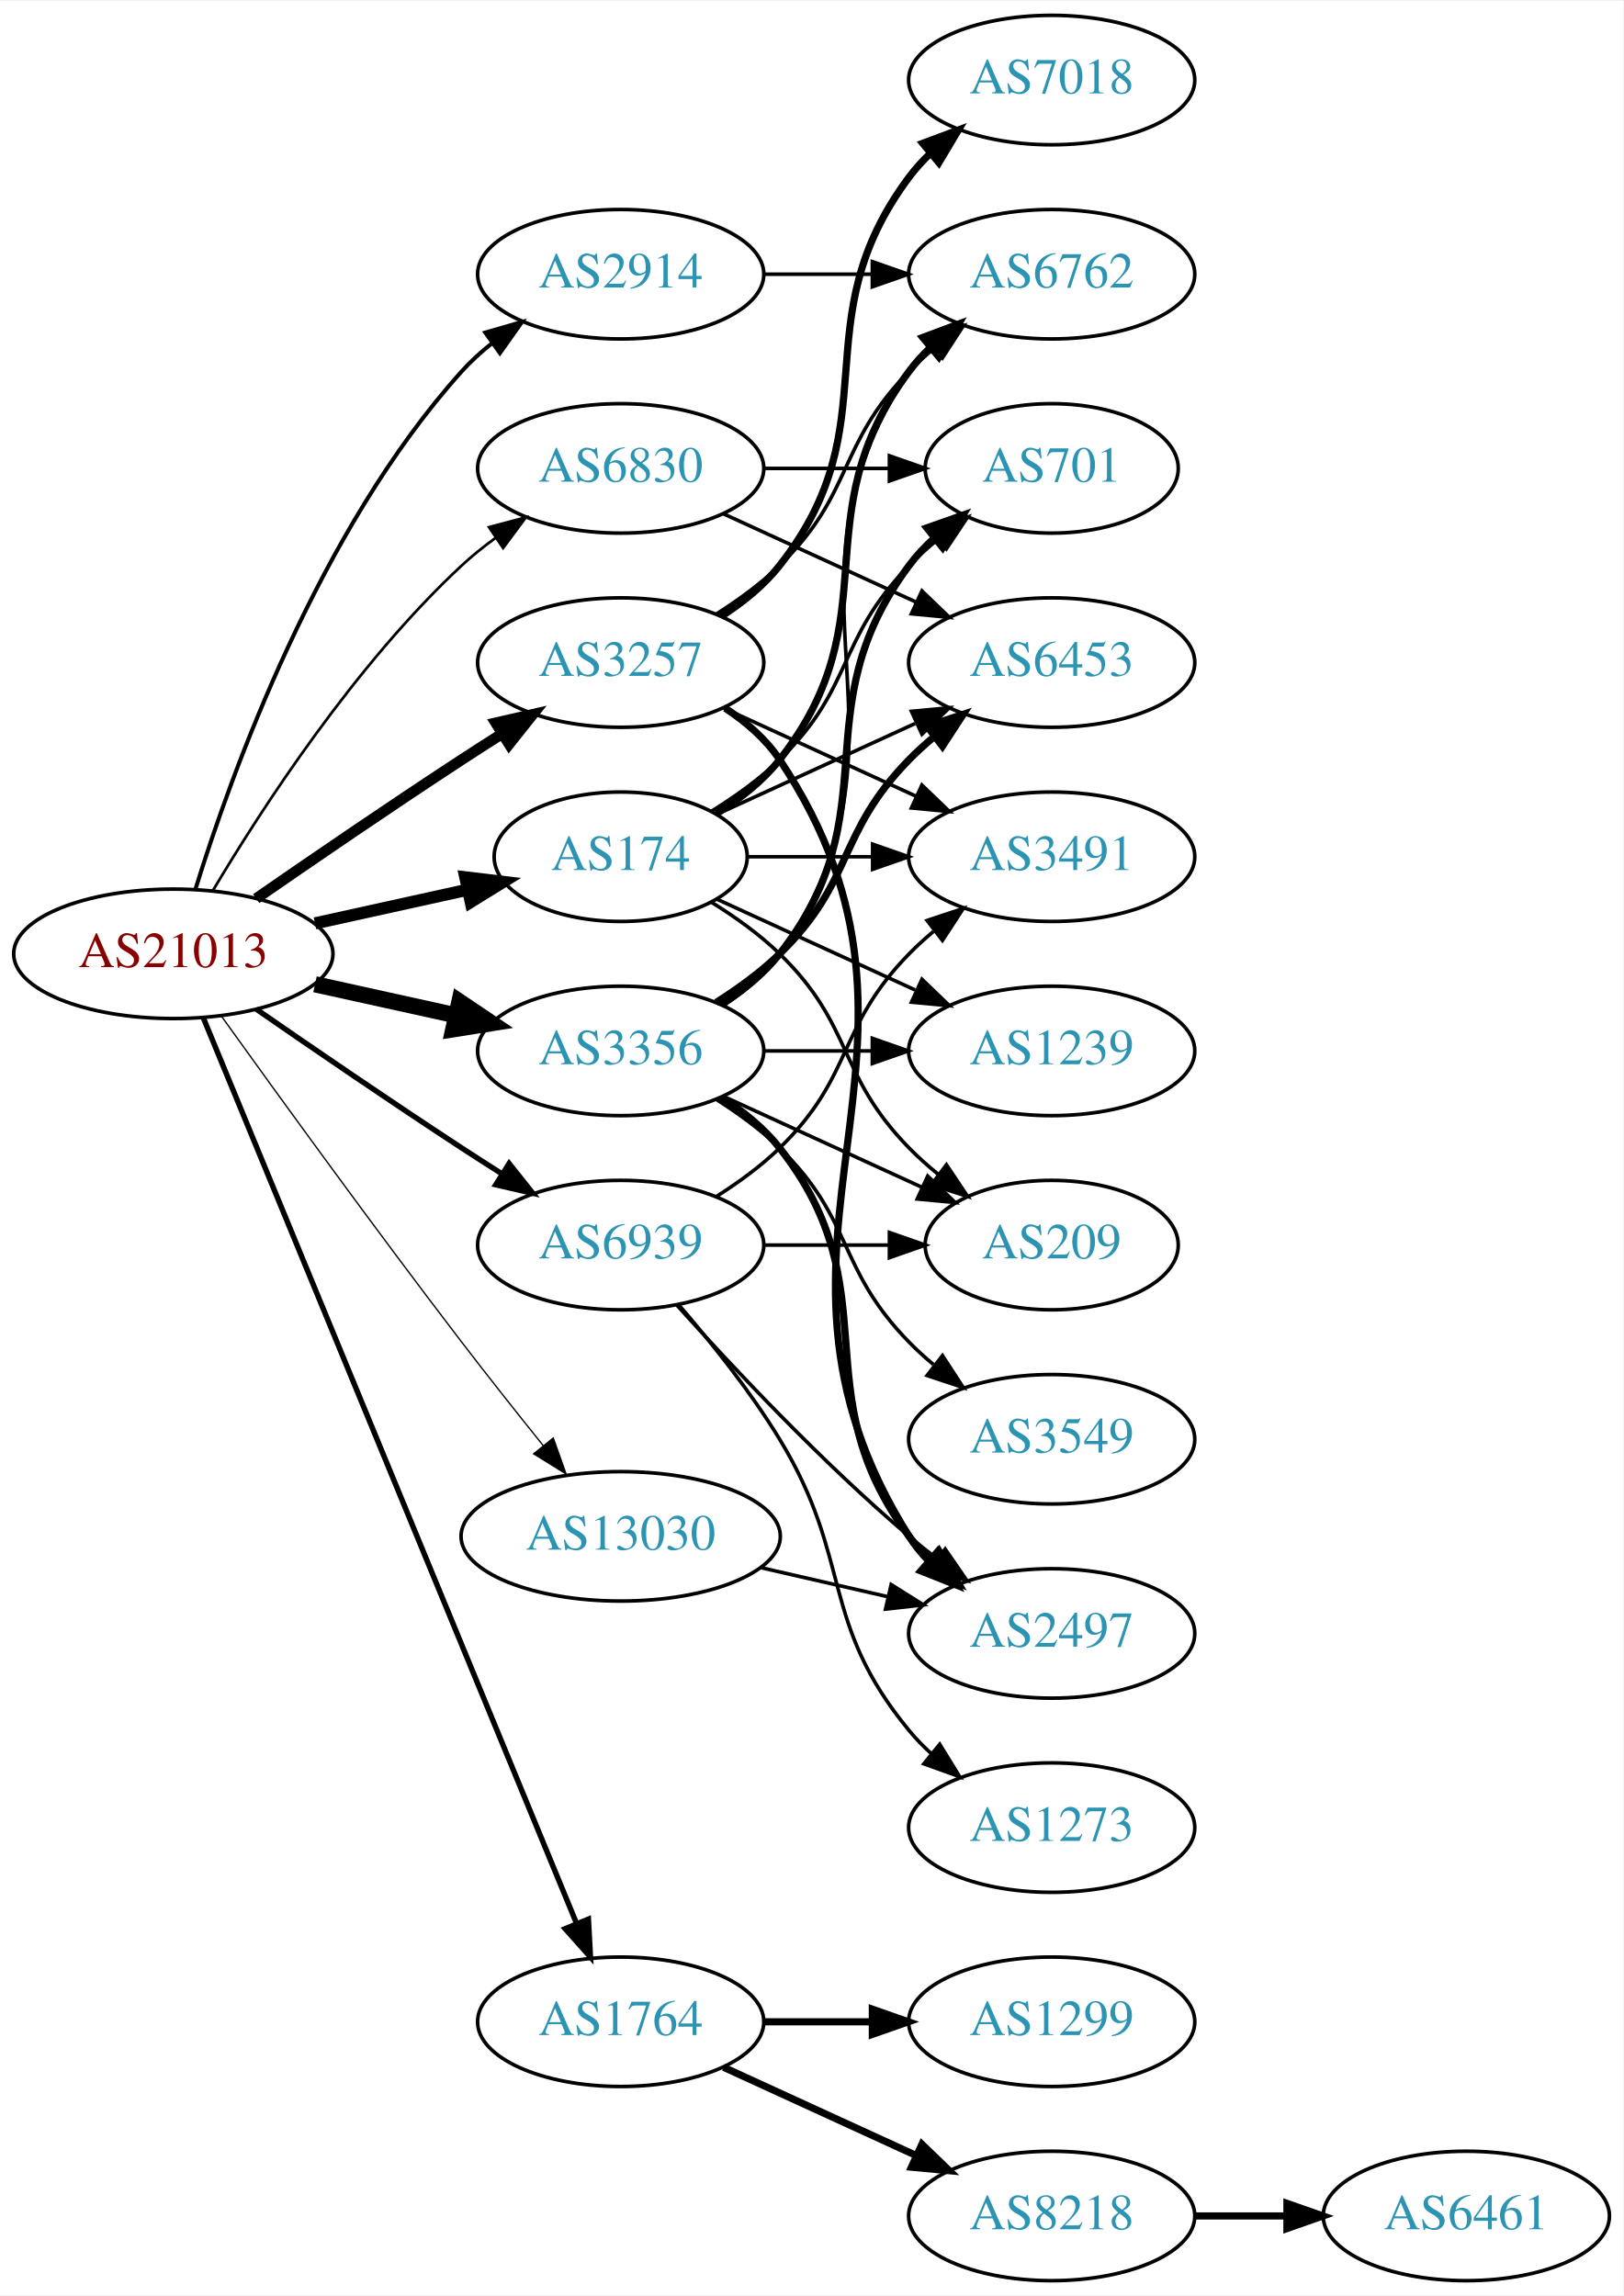
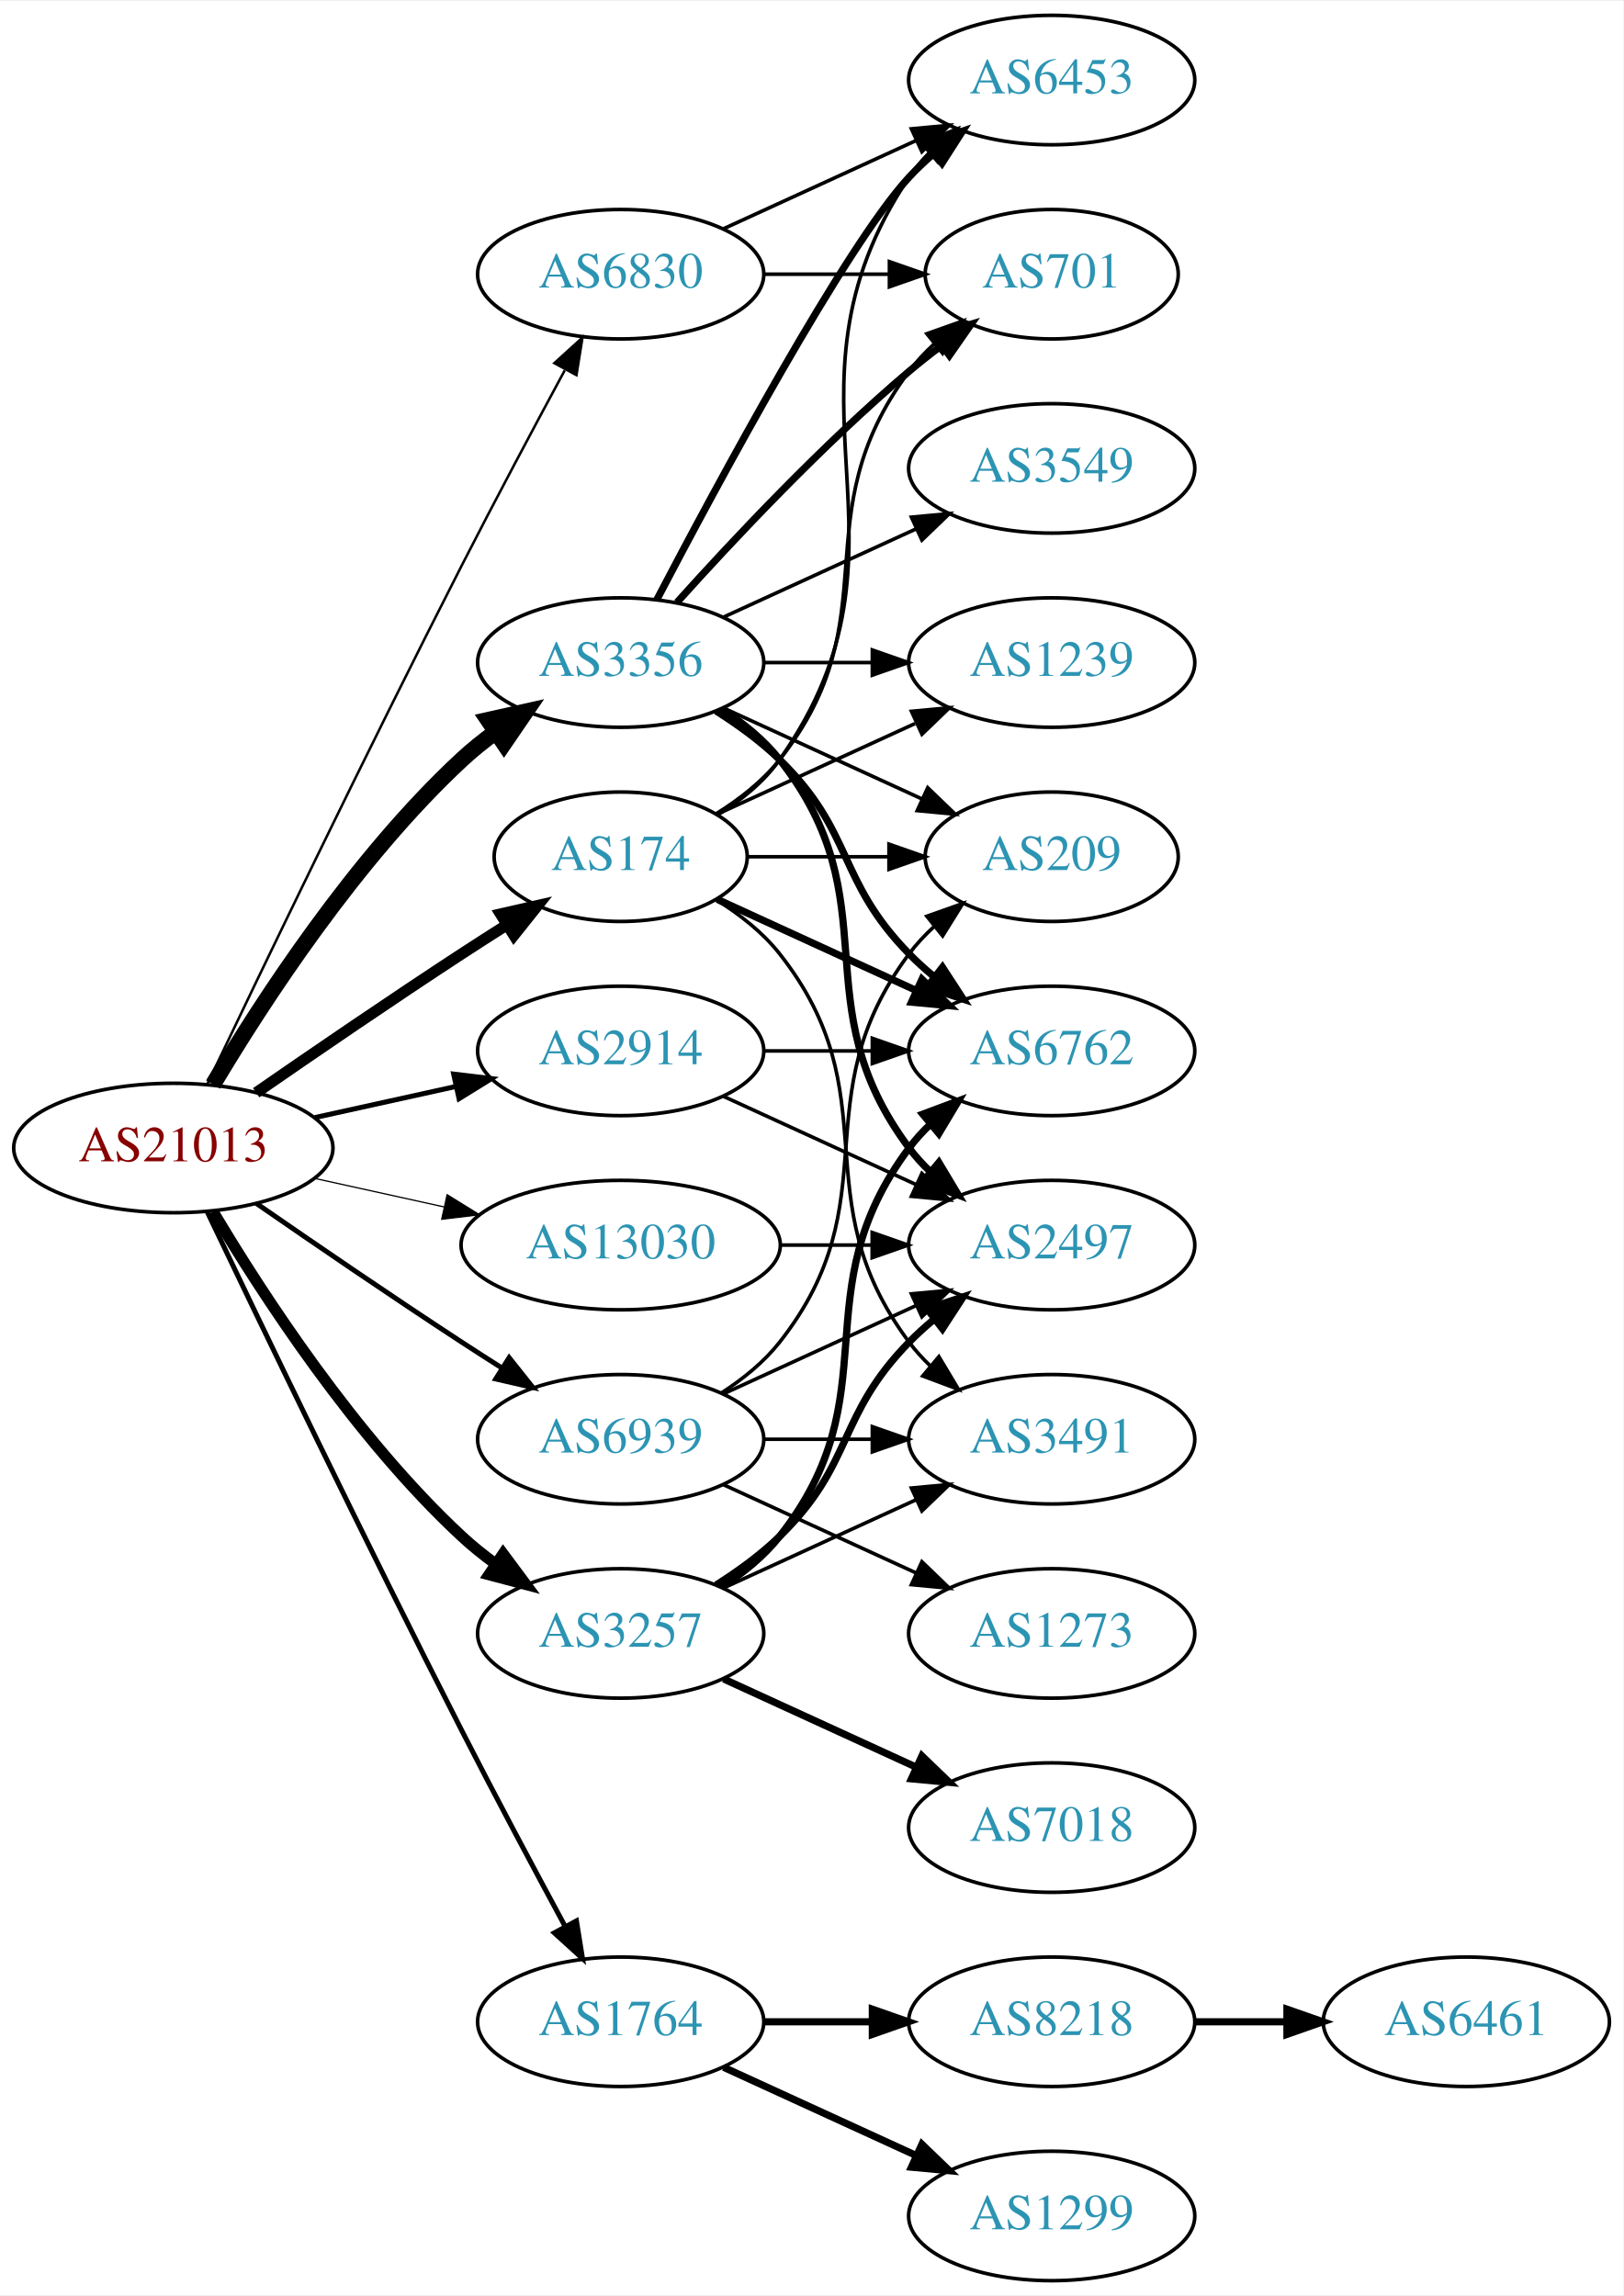
<svg xmlns="http://www.w3.org/2000/svg" xmlns:xlink="http://www.w3.org/1999/xlink" width="451pt" height="638pt" viewBox="0.00 0.00 451.37 638.00">
  <g id="graph0" class="graph" transform="scale(1 1) rotate(0) translate(4 634)">
    <polygon fill="white" stroke="none" points="-4,4 -4,-634 447.37,-634 447.37,4 -4,4" />
    <g id="node1" class="node">
      <g id="a_node1">
        <a xlink:href="/asn/21013" xlink:title="AS21013 ~ Wels, AT [AT]">
-           <ellipse fill="#ffffff" stroke="black" cx="44.196" cy="-369" rx="44.393" ry="18" />
-           <text text-anchor="middle" x="44.196" y="-365.3" font-family="Times,serif" font-size="14.00" fill="#880000">AS21013</text>
+           <ellipse fill="#ffffff" stroke="black" cx="44.196" cy="-315" rx="44.393" ry="18" />
+           <text text-anchor="middle" x="44.196" y="-311.3" font-family="Times,serif" font-size="14.00" fill="#880000">AS21013</text>
        </a>
      </g>
    </g>
    <g id="node2" class="node">
      <g id="a_node2">
        <a xlink:href="/asn/174" xlink:title="AS174 ~ Cogent Communications [US]">
          <ellipse fill="#ffffff" stroke="black" cx="168.588" cy="-396" rx="35.194" ry="18" />
          <text text-anchor="middle" x="168.588" y="-392.3" font-family="Times,serif" font-size="14.00" fill="#2c94b3">AS174</text>
        </a>
      </g>
    </g>
    <g id="edge1" class="edge">
-       <path fill="none" stroke="black" stroke-width="3.375" d="M83.586,-377.469C96.993,-380.427 112.105,-383.76 125.778,-386.776" />
-       <polygon fill="black" stroke="black" stroke-width="3.375" points="125.381,-390.273 135.9,-389.01 126.889,-383.437 125.381,-390.273" />
+       <path fill="none" stroke="black" stroke-width="3.115" d="M67.227,-330.367C83.029,-341.305 104.886,-356.261 124.392,-369 128.437,-371.642 132.722,-374.385 136.961,-377.067" />
+       <polygon fill="black" stroke="black" stroke-width="3.115" points="135.176,-380.079 145.506,-382.432 138.898,-374.15 135.176,-380.079" />
    </g>
    <g id="node3" class="node">
      <g id="a_node3">
        <a xlink:href="/asn/1764" xlink:title="AS1764 ~ NEXTLAYER-AS [AT]">
          <ellipse fill="#ffffff" stroke="black" cx="168.588" cy="-72" rx="39.794" ry="18" />
          <text text-anchor="middle" x="168.588" y="-68.3" font-family="Times,serif" font-size="14.00" fill="#2c94b3">AS1764</text>
        </a>
      </g>
    </g>
    <g id="edge2" class="edge">
-       <path fill="none" stroke="black" stroke-width="1.5" d="M52.486,-351.311C73.015,-301.493 131.429,-159.746 156.229,-99.564" />
-       <polygon fill="black" stroke="black" stroke-width="1.5" points="159.608,-100.551 160.182,-89.972 153.136,-97.884 159.608,-100.551" />
+       <path fill="none" stroke="black" stroke-width="1.385" d="M53.55,-297.4C67.777,-267.544 97.759,-205.133 124.392,-153 133.699,-134.783 144.533,-114.47 153.022,-98.743" />
+       <polygon fill="black" stroke="black" stroke-width="1.385" points="156.287,-100.064 157.97,-89.603 150.131,-96.731 156.287,-100.064" />
    </g>
    <g id="node4" class="node">
      <g id="a_node4">
        <a xlink:href="/asn/2914" xlink:title="AS2914 ~ NTT America, Inc. [US]">
-           <ellipse fill="#ffffff" stroke="black" cx="168.588" cy="-558" rx="39.794" ry="18" />
-           <text text-anchor="middle" x="168.588" y="-554.3" font-family="Times,serif" font-size="14.00" fill="#2c94b3">AS2914</text>
+           <ellipse fill="#ffffff" stroke="black" cx="168.588" cy="-342" rx="39.794" ry="18" />
+           <text text-anchor="middle" x="168.588" y="-338.3" font-family="Times,serif" font-size="14.00" fill="#2c94b3">AS2914</text>
        </a>
      </g>
    </g>
    <g id="edge3" class="edge">
-       <path fill="none" stroke="black" stroke-width="1.125" d="M50.334,-386.94C60.236,-418.979 84.574,-486.812 124.392,-531 126.908,-533.792 129.779,-536.401 132.819,-538.812" />
-       <polygon fill="black" stroke="black" stroke-width="1.125" points="130.948,-541.776 141.127,-544.715 135.002,-536.07 130.948,-541.776" />
+       <path fill="none" stroke="black" stroke-width="1.385" d="M83.586,-323.469C95.977,-326.202 109.824,-329.257 122.644,-332.085" />
+       <polygon fill="black" stroke="black" stroke-width="1.385" points="122.14,-335.558 132.659,-334.295 123.648,-328.722 122.14,-335.558" />
    </g>
    <g id="node5" class="node">
      <g id="a_node5">
        <a xlink:href="/asn/3257" xlink:title="AS3257 ~ GTT [DE]">
-           <ellipse fill="#ffffff" stroke="black" cx="168.588" cy="-450" rx="39.794" ry="18" />
-           <text text-anchor="middle" x="168.588" y="-446.3" font-family="Times,serif" font-size="14.00" fill="#2c94b3">AS3257</text>
+           <ellipse fill="#ffffff" stroke="black" cx="168.588" cy="-180" rx="39.794" ry="18" />
+           <text text-anchor="middle" x="168.588" y="-176.3" font-family="Times,serif" font-size="14.00" fill="#2c94b3">AS3257</text>
        </a>
      </g>
    </g>
    <g id="edge4" class="edge">
-       <path fill="none" stroke="black" stroke-width="3" d="M67.227,-384.367C83.029,-395.305 104.886,-410.261 124.392,-423 127.974,-425.339 131.745,-427.759 135.505,-430.144" />
-       <polygon fill="black" stroke="black" stroke-width="3" points="133.838,-433.231 144.166,-435.596 137.567,-427.307 133.838,-433.231" />
+       <path fill="none" stroke="black" stroke-width="3.115" d="M55.242,-297.329C68.813,-274.528 94.745,-234.528 124.392,-207 127.298,-204.301 130.512,-201.72 133.836,-199.297" />
+       <polygon fill="black" stroke="black" stroke-width="3.115" points="135.895,-202.13 142.214,-193.625 131.971,-196.333 135.895,-202.13" />
    </g>
    <g id="node6" class="node">
      <g id="a_node6">
        <a xlink:href="/asn/3356" xlink:title="AS3356 ~ Level 3 Parent, LLC [US]">
-           <ellipse fill="#ffffff" stroke="black" cx="168.588" cy="-342" rx="39.794" ry="18" />
-           <text text-anchor="middle" x="168.588" y="-338.3" font-family="Times,serif" font-size="14.00" fill="#2c94b3">AS3356</text>
+           <ellipse fill="#ffffff" stroke="black" cx="168.588" cy="-450" rx="39.794" ry="18" />
+           <text text-anchor="middle" x="168.588" y="-446.3" font-family="Times,serif" font-size="14.00" fill="#2c94b3">AS3356</text>
        </a>
      </g>
    </g>
    <g id="edge5" class="edge">
-       <path fill="none" stroke="black" stroke-width="4.5" d="M83.586,-360.531C95.977,-357.798 109.824,-354.743 122.644,-351.915" />
-       <polygon fill="black" stroke="black" stroke-width="4.5" points="123.742,-355.705 132.659,-349.705 122.045,-348.015 123.742,-355.705" />
+       <path fill="none" stroke="black" stroke-width="4.5" d="M55.242,-332.671C68.813,-355.472 94.745,-395.472 124.392,-423 127.298,-425.699 130.512,-428.28 133.836,-430.703" />
+       <polygon fill="black" stroke="black" stroke-width="4.5" points="131.726,-434.029 142.214,-436.375 136.14,-427.508 131.726,-434.029" />
    </g>
    <g id="node7" class="node">
      <g id="a_node7">
        <a xlink:href="/asn/6830" xlink:title="AS6830 ~ LGI-UPC [AT]">
-           <ellipse fill="#ffffff" stroke="black" cx="168.588" cy="-504" rx="39.794" ry="18" />
-           <text text-anchor="middle" x="168.588" y="-500.3" font-family="Times,serif" font-size="14.00" fill="#2c94b3">AS6830</text>
+           <ellipse fill="#ffffff" stroke="black" cx="168.588" cy="-558" rx="39.794" ry="18" />
+           <text text-anchor="middle" x="168.588" y="-554.3" font-family="Times,serif" font-size="14.00" fill="#2c94b3">AS6830</text>
        </a>
      </g>
    </g>
    <g id="edge6" class="edge">
-       <path fill="none" stroke="black" stroke-width="0.75" d="M55.242,-386.671C68.813,-409.472 94.745,-449.472 124.392,-477 127.298,-479.699 130.512,-482.28 133.836,-484.703" />
-       <polygon fill="black" stroke="black" stroke-width="0.75" points="131.971,-487.667 142.214,-490.375 135.895,-481.87 131.971,-487.667" />
+       <path fill="none" stroke="black" stroke-width="0.692" d="M53.55,-332.6C67.777,-362.456 97.759,-424.867 124.392,-477 133.699,-495.217 144.533,-515.53 153.022,-531.257" />
+       <polygon fill="black" stroke="black" stroke-width="0.692" points="150.131,-533.269 157.97,-540.397 156.287,-529.936 150.131,-533.269" />
    </g>
    <g id="node8" class="node">
      <g id="a_node8">
        <a xlink:href="/asn/6939" xlink:title="AS6939 ~ Hurricane Electric LLC [US]">
-           <ellipse fill="#ffffff" stroke="black" cx="168.588" cy="-288" rx="39.794" ry="18" />
-           <text text-anchor="middle" x="168.588" y="-284.3" font-family="Times,serif" font-size="14.00" fill="#2c94b3">AS6939</text>
+           <ellipse fill="#ffffff" stroke="black" cx="168.588" cy="-234" rx="39.794" ry="18" />
+           <text text-anchor="middle" x="168.588" y="-230.3" font-family="Times,serif" font-size="14.00" fill="#2c94b3">AS6939</text>
        </a>
      </g>
    </g>
    <g id="edge7" class="edge">
-       <path fill="none" stroke="black" stroke-width="1.5" d="M67.227,-353.633C83.029,-342.695 104.886,-327.739 124.392,-315 127.974,-312.661 131.745,-310.241 135.505,-307.856" />
-       <polygon fill="black" stroke="black" stroke-width="1.5" points="137.567,-310.693 144.166,-302.404 133.838,-304.769 137.567,-310.693" />
+       <path fill="none" stroke="black" stroke-width="1.385" d="M67.227,-299.633C83.029,-288.695 104.886,-273.739 124.392,-261 127.974,-258.661 131.745,-256.241 135.505,-253.856" />
+       <polygon fill="black" stroke="black" stroke-width="1.385" points="137.567,-256.693 144.166,-248.404 133.838,-250.769 137.567,-256.693" />
    </g>
    <g id="node9" class="node">
      <g id="a_node9">
        <a xlink:href="/asn/13030" xlink:title="AS13030 ~ Init7 (Switzerland) Ltd. [CH]">
-           <ellipse fill="#ffffff" stroke="black" cx="168.588" cy="-207" rx="44.393" ry="18" />
-           <text text-anchor="middle" x="168.588" y="-203.3" font-family="Times,serif" font-size="14.00" fill="#2c94b3">AS13030</text>
+           <ellipse fill="#ffffff" stroke="black" cx="168.588" cy="-288" rx="44.393" ry="18" />
+           <text text-anchor="middle" x="168.588" y="-284.3" font-family="Times,serif" font-size="14.00" fill="#2c94b3">AS13030</text>
        </a>
      </g>
    </g>
    <g id="edge8" class="edge">
-       <path fill="none" stroke="black" stroke-width="0.375" d="M57.594,-351.626C73,-330.147 100.213,-292.562 124.392,-261 131.659,-251.514 139.805,-241.242 147.047,-232.228" />
-       <polygon fill="black" stroke="black" stroke-width="0.375" points="149.838,-234.344 153.394,-224.363 144.39,-229.948 149.838,-234.344" />
+       <path fill="none" stroke="black" stroke-width="0.346" d="M83.586,-306.531C94.978,-304.018 107.6,-301.233 119.525,-298.603" />
+       <polygon fill="black" stroke="black" stroke-width="0.346" points="120.323,-302.011 129.335,-296.439 118.815,-295.175 120.323,-302.011" />
    </g>
    <g id="node10" class="node">
      <g id="a_node10">
-         <a xlink:href="/asn/6762" xlink:title="AS6762 ~ TELECOM ITALIA SPARKLE S.p.A. [IT]">
-           <ellipse fill="#ffffff" stroke="black" cx="288.431" cy="-558" rx="39.794" ry="18" />
-           <text text-anchor="middle" x="288.431" y="-554.3" font-family="Times,serif" font-size="14.00" fill="#2c94b3">AS6762</text>
+         <a xlink:href="/asn/1239" xlink:title="AS1239 ~ Sprint [US]">
+           <ellipse fill="#ffffff" stroke="black" cx="288.431" cy="-450" rx="39.794" ry="18" />
+           <text text-anchor="middle" x="288.431" y="-446.3" font-family="Times,serif" font-size="14.00" fill="#2c94b3">AS1239</text>
        </a>
      </g>
    </g>
    <g id="edge9" class="edge">
-       <path fill="none" stroke="black" stroke-width="2" d="M195.211,-408C201.661,-412.016 208.079,-417.024 212.784,-423 244.083,-462.754 218.513,-490.458 248.784,-531 250.529,-533.336 252.536,-535.545 254.7,-537.617" />
-       <polygon fill="black" stroke="black" stroke-width="2" points="252.577,-540.405 262.5,-544.118 257.059,-535.027 252.577,-540.405" />
+       <path fill="none" stroke="black" d="M195.449,-407.851C211.57,-415.238 232.572,-424.862 250.438,-433.048" />
+       <polygon fill="black" stroke="black" points="249.44,-436.441 259.989,-437.425 252.356,-430.077 249.44,-436.441" />
    </g>
    <g id="node11" class="node">
      <g id="a_node11">
        <a xlink:href="/asn/3491" xlink:title="AS3491 ~ PCCW Global, Inc. [US]">
-           <ellipse fill="#ffffff" stroke="black" cx="288.431" cy="-396" rx="39.794" ry="18" />
-           <text text-anchor="middle" x="288.431" y="-392.3" font-family="Times,serif" font-size="14.00" fill="#2c94b3">AS3491</text>
+           <ellipse fill="#ffffff" stroke="black" cx="288.431" cy="-234" rx="39.794" ry="18" />
+           <text text-anchor="middle" x="288.431" y="-230.3" font-family="Times,serif" font-size="14.00" fill="#2c94b3">AS3491</text>
        </a>
      </g>
    </g>
    <g id="edge10" class="edge">
-       <path fill="none" stroke="black" d="M203.99,-396C214.814,-396 226.982,-396 238.608,-396" />
-       <polygon fill="black" stroke="black" points="238.639,-399.5 248.639,-396 238.639,-392.5 238.639,-399.5" />
+       <path fill="none" stroke="black" d="M195.211,-384C201.661,-379.984 208.079,-374.976 212.784,-369 244.083,-329.246 218.513,-301.542 248.784,-261 250.529,-258.664 252.536,-256.455 254.7,-254.383" />
+       <polygon fill="black" stroke="black" points="257.059,-256.973 262.5,-247.882 252.577,-251.595 257.059,-256.973" />
    </g>
    <g id="node12" class="node">
      <g id="a_node12">
-         <a xlink:href="/asn/1239" xlink:title="AS1239 ~ Sprint [US]">
+         <a xlink:href="/asn/6762" xlink:title="AS6762 ~ TELECOM ITALIA SPARKLE S.p.A. [IT]">
          <ellipse fill="#ffffff" stroke="black" cx="288.431" cy="-342" rx="39.794" ry="18" />
-           <text text-anchor="middle" x="288.431" y="-338.3" font-family="Times,serif" font-size="14.00" fill="#2c94b3">AS1239</text>
+           <text text-anchor="middle" x="288.431" y="-338.3" font-family="Times,serif" font-size="14.00" fill="#2c94b3">AS6762</text>
        </a>
      </g>
    </g>
    <g id="edge11" class="edge">
-       <path fill="none" stroke="black" d="M195.449,-384.149C211.57,-376.762 232.572,-367.138 250.438,-358.952" />
-       <polygon fill="black" stroke="black" points="252.356,-361.923 259.989,-354.575 249.44,-355.559 252.356,-361.923" />
+       <path fill="none" stroke="black" stroke-width="2" d="M195.449,-384.149C211.57,-376.762 232.572,-367.138 250.438,-358.952" />
+       <polygon fill="black" stroke="black" stroke-width="2" points="252.356,-361.923 259.989,-354.575 249.44,-355.559 252.356,-361.923" />
    </g>
    <g id="node13" class="node">
      <g id="a_node13">
        <a xlink:href="/asn/701" xlink:title="AS701 ~ UUNET [US]">
-           <ellipse fill="#ffffff" stroke="black" cx="288.431" cy="-504" rx="35.194" ry="18" />
-           <text text-anchor="middle" x="288.431" y="-500.3" font-family="Times,serif" font-size="14.00" fill="#2c94b3">AS701</text>
+           <ellipse fill="#ffffff" stroke="black" cx="288.431" cy="-558" rx="35.194" ry="18" />
+           <text text-anchor="middle" x="288.431" y="-554.3" font-family="Times,serif" font-size="14.00" fill="#2c94b3">AS701</text>
        </a>
      </g>
    </g>
    <g id="edge12" class="edge">
-       <path fill="none" stroke="black" d="M193.767,-408.617C200.352,-412.694 207.201,-417.578 212.784,-423 233.478,-443.094 228.612,-456.383 248.784,-477 251.264,-479.534 254.01,-481.983 256.863,-484.304" />
-       <polygon fill="black" stroke="black" points="254.954,-487.248 265.048,-490.468 259.165,-481.657 254.954,-487.248" />
+       <path fill="none" stroke="black" d="M195.211,-408C201.661,-412.016 208.079,-417.024 212.784,-423 244.083,-462.754 218.513,-490.458 248.784,-531 250.792,-533.689 253.148,-536.209 255.689,-538.546" />
+       <polygon fill="black" stroke="black" points="253.718,-541.452 263.705,-544.989 258.104,-535.996 253.718,-541.452" />
    </g>
    <g id="node14" class="node">
      <g id="a_node14">
        <a xlink:href="/asn/6453" xlink:title="AS6453 ~ TATA COMMUNICATIONS (AMERICA) INC [US]">
-           <ellipse fill="#ffffff" stroke="black" cx="288.431" cy="-450" rx="39.794" ry="18" />
-           <text text-anchor="middle" x="288.431" y="-446.3" font-family="Times,serif" font-size="14.00" fill="#2c94b3">AS6453</text>
+           <ellipse fill="#ffffff" stroke="black" cx="288.431" cy="-612" rx="39.794" ry="18" />
+           <text text-anchor="middle" x="288.431" y="-608.3" font-family="Times,serif" font-size="14.00" fill="#2c94b3">AS6453</text>
        </a>
      </g>
    </g>
    <g id="edge13" class="edge">
-       <path fill="none" stroke="black" d="M195.449,-407.851C211.57,-415.238 232.572,-424.862 250.438,-433.048" />
-       <polygon fill="black" stroke="black" points="249.44,-436.441 259.989,-437.425 252.356,-430.077 249.44,-436.441" />
+       <path fill="none" stroke="black" d="M195.626,-407.69C202.078,-411.705 208.394,-416.79 212.784,-423 255.364,-483.225 207.76,-523.706 248.784,-585 250.406,-587.423 252.325,-589.695 254.427,-591.81" />
+       <polygon fill="black" stroke="black" points="252.24,-594.546 262.112,-598.393 256.794,-589.229 252.24,-594.546" />
    </g>
    <g id="node15" class="node">
      <g id="a_node15">
        <a xlink:href="/asn/209" xlink:title="AS209 ~ CenturyLink Communications, LLC [US]">
-           <ellipse fill="#ffffff" stroke="black" cx="288.431" cy="-288" rx="35.194" ry="18" />
-           <text text-anchor="middle" x="288.431" y="-284.3" font-family="Times,serif" font-size="14.00" fill="#2c94b3">AS209</text>
+           <ellipse fill="#ffffff" stroke="black" cx="288.431" cy="-396" rx="35.194" ry="18" />
+           <text text-anchor="middle" x="288.431" y="-392.3" font-family="Times,serif" font-size="14.00" fill="#2c94b3">AS209</text>
        </a>
      </g>
    </g>
    <g id="edge14" class="edge">
-       <path fill="none" stroke="black" d="M193.767,-383.383C200.352,-379.306 207.201,-374.422 212.784,-369 233.478,-348.906 228.612,-335.617 248.784,-315 251.264,-312.466 254.01,-310.017 256.863,-307.696" />
-       <polygon fill="black" stroke="black" points="259.165,-310.343 265.048,-301.532 254.954,-304.752 259.165,-310.343" />
+       <path fill="none" stroke="black" d="M203.99,-396C216.212,-396 230.147,-396 243.082,-396" />
+       <polygon fill="black" stroke="black" points="243.19,-399.5 253.19,-396 243.19,-392.5 243.19,-399.5" />
    </g>
    <g id="node16" class="node">
      <g id="a_node16">
-         <a xlink:href="/asn/1299" xlink:title="AS1299 ~ Telia Carrier [EU]">
+         <a xlink:href="/asn/8218" xlink:title="AS8218 ~ legacy Neotelecoms [FR]">
          <ellipse fill="#ffffff" stroke="black" cx="288.431" cy="-72" rx="39.794" ry="18" />
-           <text text-anchor="middle" x="288.431" y="-68.3" font-family="Times,serif" font-size="14.00" fill="#2c94b3">AS1299</text>
+           <text text-anchor="middle" x="288.431" y="-68.3" font-family="Times,serif" font-size="14.00" fill="#2c94b3">AS8218</text>
        </a>
      </g>
    </g>
    <g id="edge15" class="edge">
      <path fill="none" stroke="black" stroke-width="2" d="M208.501,-72C218.054,-72 228.404,-72 238.367,-72" />
      <polygon fill="black" stroke="black" stroke-width="2" points="238.559,-75.5 248.559,-72 238.559,-68.5 238.559,-75.5" />
    </g>
    <g id="node17" class="node">
      <g id="a_node17">
-         <a xlink:href="/asn/8218" xlink:title="AS8218 ~ legacy Neotelecoms [FR]">
+         <a xlink:href="/asn/1299" xlink:title="AS1299 ~ Telia Carrier [EU]">
          <ellipse fill="#ffffff" stroke="black" cx="288.431" cy="-18" rx="39.794" ry="18" />
-           <text text-anchor="middle" x="288.431" y="-14.3" font-family="Times,serif" font-size="14.00" fill="#2c94b3">AS8218</text>
+           <text text-anchor="middle" x="288.431" y="-14.3" font-family="Times,serif" font-size="14.00" fill="#2c94b3">AS1299</text>
        </a>
      </g>
    </g>
    <g id="edge16" class="edge">
      <path fill="none" stroke="black" stroke-width="2" d="M197.217,-59.339C213.174,-52.027 233.445,-42.739 250.727,-34.819" />
      <polygon fill="black" stroke="black" stroke-width="2" points="252.342,-37.929 259.975,-30.581 249.426,-31.565 252.342,-37.929" />
    </g>
    <g id="edge18" class="edge">
-       <path fill="none" stroke="black" d="M208.501,-558C218.054,-558 228.404,-558 238.367,-558" />
-       <polygon fill="black" stroke="black" points="238.559,-561.5 248.559,-558 238.559,-554.5 238.559,-561.5" />
-     </g>
-     <g id="edge19" class="edge">
-       <path fill="none" stroke="black" d="M195.117,-463.462C201.28,-467.362 207.582,-471.948 212.784,-477 233.478,-497.094 228.612,-510.383 248.784,-531 250.877,-533.139 253.161,-535.218 255.537,-537.21" />
-       <polygon fill="black" stroke="black" points="253.781,-540.275 263.837,-543.611 258.056,-534.732 253.781,-540.275" />
-     </g>
-     <g id="edge22" class="edge">
-       <path fill="none" stroke="black" d="M197.217,-437.339C213.174,-430.027 233.445,-420.739 250.727,-412.819" />
-       <polygon fill="black" stroke="black" points="252.342,-415.929 259.975,-408.581 249.426,-409.565 252.342,-415.929" />
+       <path fill="none" stroke="black" d="M208.501,-342C218.054,-342 228.404,-342 238.367,-342" />
+       <polygon fill="black" stroke="black" points="238.559,-345.5 248.559,-342 238.559,-338.5 238.559,-345.5" />
    </g>
    <g id="node19" class="node">
      <g id="a_node19">
        <a xlink:href="/asn/2497" xlink:title="AS2497 ~ Internet Initiative Japan Inc. [JP]">
-           <ellipse fill="#ffffff" stroke="black" cx="288.431" cy="-180" rx="39.794" ry="18" />
-           <text text-anchor="middle" x="288.431" y="-176.3" font-family="Times,serif" font-size="14.00" fill="#2c94b3">AS2497</text>
-         </a>
-       </g>
+           <ellipse fill="#ffffff" stroke="black" cx="288.431" cy="-288" rx="39.794" ry="18" />
+           <text text-anchor="middle" x="288.431" y="-284.3" font-family="Times,serif" font-size="14.00" fill="#2c94b3">AS2497</text>
+         </a>
+       </g>
+     </g>
+     <g id="edge19" class="edge">
+       <path fill="none" stroke="black" d="M197.217,-329.339C213.174,-322.027 233.445,-312.739 250.727,-304.819" />
+       <polygon fill="black" stroke="black" points="252.342,-307.929 259.975,-300.581 249.426,-301.565 252.342,-307.929" />
+     </g>
+     <g id="edge22" class="edge">
+       <path fill="none" stroke="black" d="M197.217,-192.661C213.174,-199.973 233.445,-209.261 250.727,-217.181" />
+       <polygon fill="black" stroke="black" points="249.426,-220.435 259.975,-221.419 252.342,-214.071 249.426,-220.435" />
    </g>
    <g id="edge20" class="edge">
-       <path fill="none" stroke="black" stroke-width="2" d="M197.643,-437.313C203.448,-433.485 208.954,-428.737 212.784,-423 266.823,-342.056 196.834,-289.3 248.784,-207 250.341,-204.534 252.212,-202.232 254.281,-200.095" />
-       <polygon fill="black" stroke="black" stroke-width="2" points="256.651,-202.673 261.905,-193.472 252.06,-197.389 256.651,-202.673" />
+       <path fill="none" stroke="black" stroke-width="2" d="M196.56,-192.855C202.548,-196.72 208.408,-201.441 212.784,-207 244.083,-246.754 218.513,-274.458 248.784,-315 250.529,-317.336 252.536,-319.545 254.7,-321.617" />
+       <polygon fill="black" stroke="black" stroke-width="2" points="252.577,-324.405 262.5,-328.118 257.059,-319.027 252.577,-324.405" />
+     </g>
+     <g id="edge23" class="edge">
+       <path fill="none" stroke="black" stroke-width="2" d="M195.117,-193.462C201.28,-197.362 207.582,-201.948 212.784,-207 233.478,-227.094 228.612,-240.383 248.784,-261 250.877,-263.139 253.161,-265.218 255.537,-267.21" />
+       <polygon fill="black" stroke="black" stroke-width="2" points="253.781,-270.275 263.837,-273.611 258.056,-264.732 253.781,-270.275" />
    </g>
    <g id="node20" class="node">
      <g id="a_node20">
        <a xlink:href="/asn/7018" xlink:title="AS7018 ~ AT&amp;T Services, Inc. [US]">
-           <ellipse fill="#ffffff" stroke="black" cx="288.431" cy="-612" rx="39.794" ry="18" />
-           <text text-anchor="middle" x="288.431" y="-608.3" font-family="Times,serif" font-size="14.00" fill="#2c94b3">AS7018</text>
+           <ellipse fill="#ffffff" stroke="black" cx="288.431" cy="-126" rx="39.794" ry="18" />
+           <text text-anchor="middle" x="288.431" y="-122.3" font-family="Times,serif" font-size="14.00" fill="#2c94b3">AS7018</text>
        </a>
      </g>
    </g>
    <g id="edge21" class="edge">
-       <path fill="none" stroke="black" stroke-width="2" d="M196.56,-462.855C202.548,-466.72 208.408,-471.441 212.784,-477 244.083,-516.754 218.513,-544.458 248.784,-585 250.529,-587.336 252.536,-589.545 254.7,-591.617" />
-       <polygon fill="black" stroke="black" stroke-width="2" points="252.577,-594.405 262.5,-598.118 257.059,-589.027 252.577,-594.405" />
-     </g>
-     <g id="edge23" class="edge">
-       <path fill="none" stroke="black" d="M197.422,-354.838C203.236,-358.661 208.802,-363.367 212.784,-369 255.364,-429.225 207.76,-469.706 248.784,-531 250.406,-533.423 252.325,-535.695 254.427,-537.81" />
-       <polygon fill="black" stroke="black" points="252.24,-540.546 262.112,-544.393 256.794,-535.229 252.24,-540.546" />
+       <path fill="none" stroke="black" stroke-width="2" d="M197.217,-167.339C213.174,-160.027 233.445,-150.739 250.727,-142.819" />
+       <polygon fill="black" stroke="black" stroke-width="2" points="252.342,-145.929 259.975,-138.581 249.426,-139.565 252.342,-145.929" />
+     </g>
+     <g id="edge27" class="edge">
+       <path fill="none" stroke="black" d="M208.501,-450C218.054,-450 228.404,-450 238.367,-450" />
+       <polygon fill="black" stroke="black" points="238.559,-453.5 248.559,-450 238.559,-446.5 238.559,-453.5" />
+     </g>
+     <g id="edge25" class="edge">
+       <path fill="none" stroke="black" stroke-width="2" d="M195.117,-436.538C201.28,-432.638 207.582,-428.052 212.784,-423 233.478,-402.906 228.612,-389.617 248.784,-369 250.877,-366.861 253.161,-364.782 255.537,-362.79" />
+       <polygon fill="black" stroke="black" stroke-width="2" points="258.056,-365.268 263.837,-356.389 253.781,-359.725 258.056,-365.268" />
+     </g>
+     <g id="edge28" class="edge">
+       <path fill="none" stroke="black" stroke-width="2" d="M184.234,-466.725C199.535,-483.765 224.632,-510.523 248.784,-531 251.637,-533.418 254.702,-535.833 257.813,-538.169" />
+       <polygon fill="black" stroke="black" stroke-width="2" points="255.886,-541.095 266.041,-544.116 259.986,-535.422 255.886,-541.095" />
+     </g>
+     <g id="edge29" class="edge">
+       <path fill="none" stroke="black" stroke-width="2" d="M178.644,-467.501C195.386,-499.482 231.084,-565.838 248.784,-585 250.815,-587.198 253.054,-589.319 255.4,-591.34" />
+       <polygon fill="black" stroke="black" stroke-width="2" points="253.612,-594.386 263.644,-597.794 257.927,-588.874 253.612,-594.386" />
+     </g>
+     <g id="edge30" class="edge">
+       <path fill="none" stroke="black" d="M197.217,-437.339C213.633,-429.817 234.615,-420.202 252.212,-412.139" />
+       <polygon fill="black" stroke="black" points="253.956,-415.189 261.589,-407.842 251.04,-408.826 253.956,-415.189" />
    </g>
    <g id="edge26" class="edge">
-       <path fill="none" stroke="black" d="M208.501,-342C218.054,-342 228.404,-342 238.367,-342" />
-       <polygon fill="black" stroke="black" points="238.559,-345.5 248.559,-342 238.559,-338.5 238.559,-345.5" />
-     </g>
-     <g id="edge28" class="edge">
-       <path fill="none" stroke="black" stroke-width="2" d="M196.56,-354.855C202.548,-358.72 208.408,-363.441 212.784,-369 244.083,-408.754 218.513,-436.458 248.784,-477 250.792,-479.689 253.148,-482.209 255.689,-484.546" />
-       <polygon fill="black" stroke="black" stroke-width="2" points="253.718,-487.452 263.705,-490.989 258.104,-481.996 253.718,-487.452" />
-     </g>
-     <g id="edge27" class="edge">
-       <path fill="none" stroke="black" stroke-width="2" d="M195.117,-355.462C201.28,-359.362 207.582,-363.948 212.784,-369 233.478,-389.094 228.612,-402.383 248.784,-423 250.877,-425.139 253.161,-427.218 255.537,-429.21" />
-       <polygon fill="black" stroke="black" stroke-width="2" points="253.781,-432.275 263.837,-435.611 258.056,-426.732 253.781,-432.275" />
-     </g>
-     <g id="edge29" class="edge">
-       <path fill="none" stroke="black" d="M197.217,-329.339C213.633,-321.817 234.615,-312.202 252.212,-304.139" />
-       <polygon fill="black" stroke="black" points="253.956,-307.189 261.589,-299.842 251.04,-300.826 253.956,-307.189" />
-     </g>
-     <g id="edge25" class="edge">
-       <path fill="none" stroke="black" stroke-width="2" d="M196.56,-329.145C202.548,-325.28 208.408,-320.559 212.784,-315 244.083,-275.246 218.513,-247.542 248.784,-207 250.529,-204.664 252.536,-202.455 254.7,-200.383" />
-       <polygon fill="black" stroke="black" stroke-width="2" points="257.059,-202.973 262.5,-193.882 252.577,-197.595 257.059,-202.973" />
+       <path fill="none" stroke="black" stroke-width="2" d="M196.56,-437.145C202.548,-433.28 208.408,-428.559 212.784,-423 244.083,-383.246 218.513,-355.542 248.784,-315 250.529,-312.664 252.536,-310.455 254.7,-308.383" />
+       <polygon fill="black" stroke="black" stroke-width="2" points="257.059,-310.973 262.5,-301.882 252.577,-305.595 257.059,-310.973" />
    </g>
    <g id="node21" class="node">
      <g id="a_node21">
        <a xlink:href="/asn/3549" xlink:title="AS3549 ~ Level 3 Parent, LLC [US]">
-           <ellipse fill="#ffffff" stroke="black" cx="288.431" cy="-234" rx="39.794" ry="18" />
-           <text text-anchor="middle" x="288.431" y="-230.3" font-family="Times,serif" font-size="14.00" fill="#2c94b3">AS3549</text>
+           <ellipse fill="#ffffff" stroke="black" cx="288.431" cy="-504" rx="39.794" ry="18" />
+           <text text-anchor="middle" x="288.431" y="-500.3" font-family="Times,serif" font-size="14.00" fill="#2c94b3">AS3549</text>
        </a>
      </g>
    </g>
    <g id="edge24" class="edge">
-       <path fill="none" stroke="black" d="M195.117,-328.538C201.28,-324.638 207.582,-320.052 212.784,-315 233.478,-294.906 228.612,-281.617 248.784,-261 250.877,-258.861 253.161,-256.782 255.537,-254.79" />
-       <polygon fill="black" stroke="black" points="258.056,-257.268 263.837,-248.389 253.781,-251.725 258.056,-257.268" />
+       <path fill="none" stroke="black" d="M197.217,-462.661C213.174,-469.973 233.445,-479.261 250.727,-487.181" />
+       <polygon fill="black" stroke="black" points="249.426,-490.435 259.975,-491.419 252.342,-484.071 249.426,-490.435" />
    </g>
    <g id="edge31" class="edge">
-       <path fill="none" stroke="black" d="M208.501,-504C219.588,-504 231.747,-504 243.13,-504" />
-       <polygon fill="black" stroke="black" points="243.311,-507.5 253.311,-504 243.311,-500.5 243.311,-507.5" />
-     </g>
-     <g id="edge30" class="edge">
-       <path fill="none" stroke="black" d="M197.217,-491.339C213.174,-484.027 233.445,-474.739 250.727,-466.819" />
-       <polygon fill="black" stroke="black" points="252.342,-469.929 259.975,-462.581 249.426,-463.565 252.342,-469.929" />
+       <path fill="none" stroke="black" d="M208.501,-558C219.588,-558 231.747,-558 243.13,-558" />
+       <polygon fill="black" stroke="black" points="243.311,-561.5 253.311,-558 243.311,-554.5 243.311,-561.5" />
+     </g>
+     <g id="edge32" class="edge">
+       <path fill="none" stroke="black" d="M197.217,-570.661C213.174,-577.973 233.445,-587.261 250.727,-595.181" />
+       <polygon fill="black" stroke="black" points="249.426,-598.435 259.975,-599.419 252.342,-592.071 249.426,-598.435" />
+     </g>
+     <g id="edge34" class="edge">
+       <path fill="none" stroke="black" d="M208.501,-234C218.054,-234 228.404,-234 238.367,-234" />
+       <polygon fill="black" stroke="black" points="238.559,-237.5 248.559,-234 238.559,-230.5 238.559,-237.5" />
    </g>
    <g id="edge35" class="edge">
-       <path fill="none" stroke="black" d="M195.117,-301.462C201.28,-305.362 207.582,-309.948 212.784,-315 233.478,-335.094 228.612,-348.383 248.784,-369 250.877,-371.139 253.161,-373.218 255.537,-375.21" />
-       <polygon fill="black" stroke="black" points="253.781,-378.275 263.837,-381.611 258.056,-372.732 253.781,-378.275" />
-     </g>
-     <g id="edge32" class="edge">
-       <path fill="none" stroke="black" d="M208.501,-288C219.588,-288 231.747,-288 243.13,-288" />
-       <polygon fill="black" stroke="black" points="243.311,-291.5 253.311,-288 243.311,-284.5 243.311,-291.5" />
+       <path fill="none" stroke="black" d="M196.56,-246.855C202.548,-250.72 208.408,-255.441 212.784,-261 244.083,-300.754 218.513,-328.458 248.784,-369 250.792,-371.689 253.148,-374.209 255.689,-376.546" />
+       <polygon fill="black" stroke="black" points="253.718,-379.452 263.705,-382.989 258.104,-373.996 253.718,-379.452" />
    </g>
    <g id="edge33" class="edge">
-       <path fill="none" stroke="black" d="M184.234,-271.275C199.535,-254.235 224.632,-227.477 248.784,-207 251.281,-204.883 253.942,-202.768 256.653,-200.707" />
-       <polygon fill="black" stroke="black" points="258.819,-203.459 264.83,-194.734 254.69,-197.806 258.819,-203.459" />
+       <path fill="none" stroke="black" d="M197.217,-246.661C213.174,-253.973 233.445,-263.261 250.727,-271.181" />
+       <polygon fill="black" stroke="black" points="249.426,-274.435 259.975,-275.419 252.342,-268.071 249.426,-274.435" />
    </g>
    <g id="node22" class="node">
      <g id="a_node22">
        <a xlink:href="/asn/1273" xlink:title="AS1273 ~ Vodafone Group PLC [EU]">
-           <ellipse fill="#ffffff" stroke="black" cx="288.431" cy="-126" rx="39.794" ry="18" />
-           <text text-anchor="middle" x="288.431" y="-122.3" font-family="Times,serif" font-size="14.00" fill="#2c94b3">AS1273</text>
-         </a>
-       </g>
-     </g>
-     <g id="edge34" class="edge">
-       <path fill="none" stroke="black" d="M184.786,-271.323C193.661,-261.051 204.674,-247.334 212.784,-234 233.257,-200.342 223.72,-183.394 248.784,-153 250.639,-150.75 252.727,-148.604 254.945,-146.576" />
-       <polygon fill="black" stroke="black" points="257.294,-149.177 262.85,-140.156 252.881,-143.744 257.294,-149.177" />
+           <ellipse fill="#ffffff" stroke="black" cx="288.431" cy="-180" rx="39.794" ry="18" />
+           <text text-anchor="middle" x="288.431" y="-176.3" font-family="Times,serif" font-size="14.00" fill="#2c94b3">AS1273</text>
+         </a>
+       </g>
    </g>
    <g id="edge36" class="edge">
-       <path fill="none" stroke="black" d="M207.523,-198.308C218.764,-195.733 231.176,-192.889 242.799,-190.226" />
-       <polygon fill="black" stroke="black" points="243.795,-193.588 252.761,-187.943 242.232,-186.765 243.795,-193.588" />
+       <path fill="none" stroke="black" d="M197.217,-221.339C213.174,-214.027 233.445,-204.739 250.727,-196.819" />
+       <polygon fill="black" stroke="black" points="252.342,-199.929 259.975,-192.581 249.426,-193.565 252.342,-199.929" />
+     </g>
+     <g id="edge37" class="edge">
+       <path fill="none" stroke="black" d="M212.799,-288C221.112,-288 229.875,-288 238.357,-288" />
+       <polygon fill="black" stroke="black" points="238.516,-291.5 248.516,-288 238.516,-284.5 238.516,-291.5" />
    </g>
    <g id="node18" class="node">
      <g id="a_node18">
        <a xlink:href="/asn/6461" xlink:title="AS6461 ~ Zayo Bandwidth [US]">
-           <ellipse fill="#ffffff" stroke="black" cx="403.724" cy="-18" rx="39.794" ry="18" />
-           <text text-anchor="middle" x="403.724" y="-14.3" font-family="Times,serif" font-size="14.00" fill="#2c94b3">AS6461</text>
+           <ellipse fill="#ffffff" stroke="black" cx="403.724" cy="-72" rx="39.794" ry="18" />
+           <text text-anchor="middle" x="403.724" y="-68.3" font-family="Times,serif" font-size="14.00" fill="#2c94b3">AS6461</text>
        </a>
      </g>
    </g>
    <g id="edge17" class="edge">
-       <path fill="none" stroke="black" stroke-width="2" d="M328.103,-18C336.306,-18 345.07,-18 353.602,-18" />
-       <polygon fill="black" stroke="black" stroke-width="2" points="353.841,-21.5 363.841,-18 353.841,-14.5 353.841,-21.5" />
+       <path fill="none" stroke="black" stroke-width="2" d="M328.103,-72C336.306,-72 345.07,-72 353.602,-72" />
+       <polygon fill="black" stroke="black" stroke-width="2" points="353.841,-75.5 363.841,-72 353.841,-68.5 353.841,-75.5" />
    </g>
  </g>
</svg>
